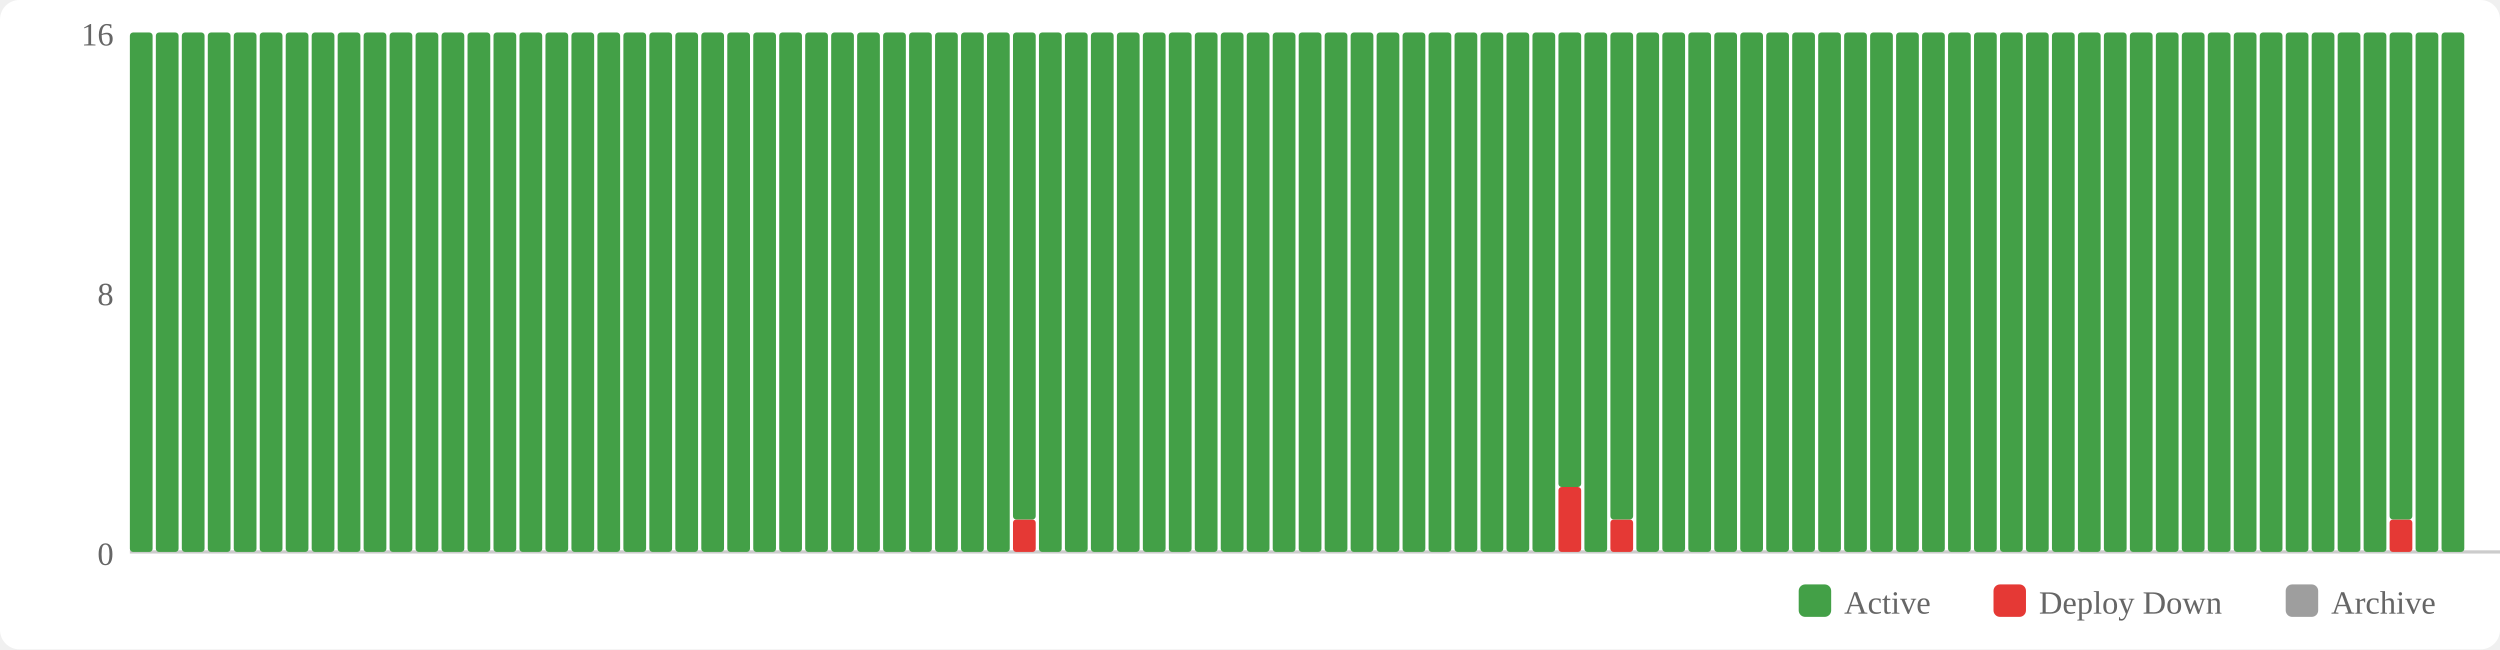
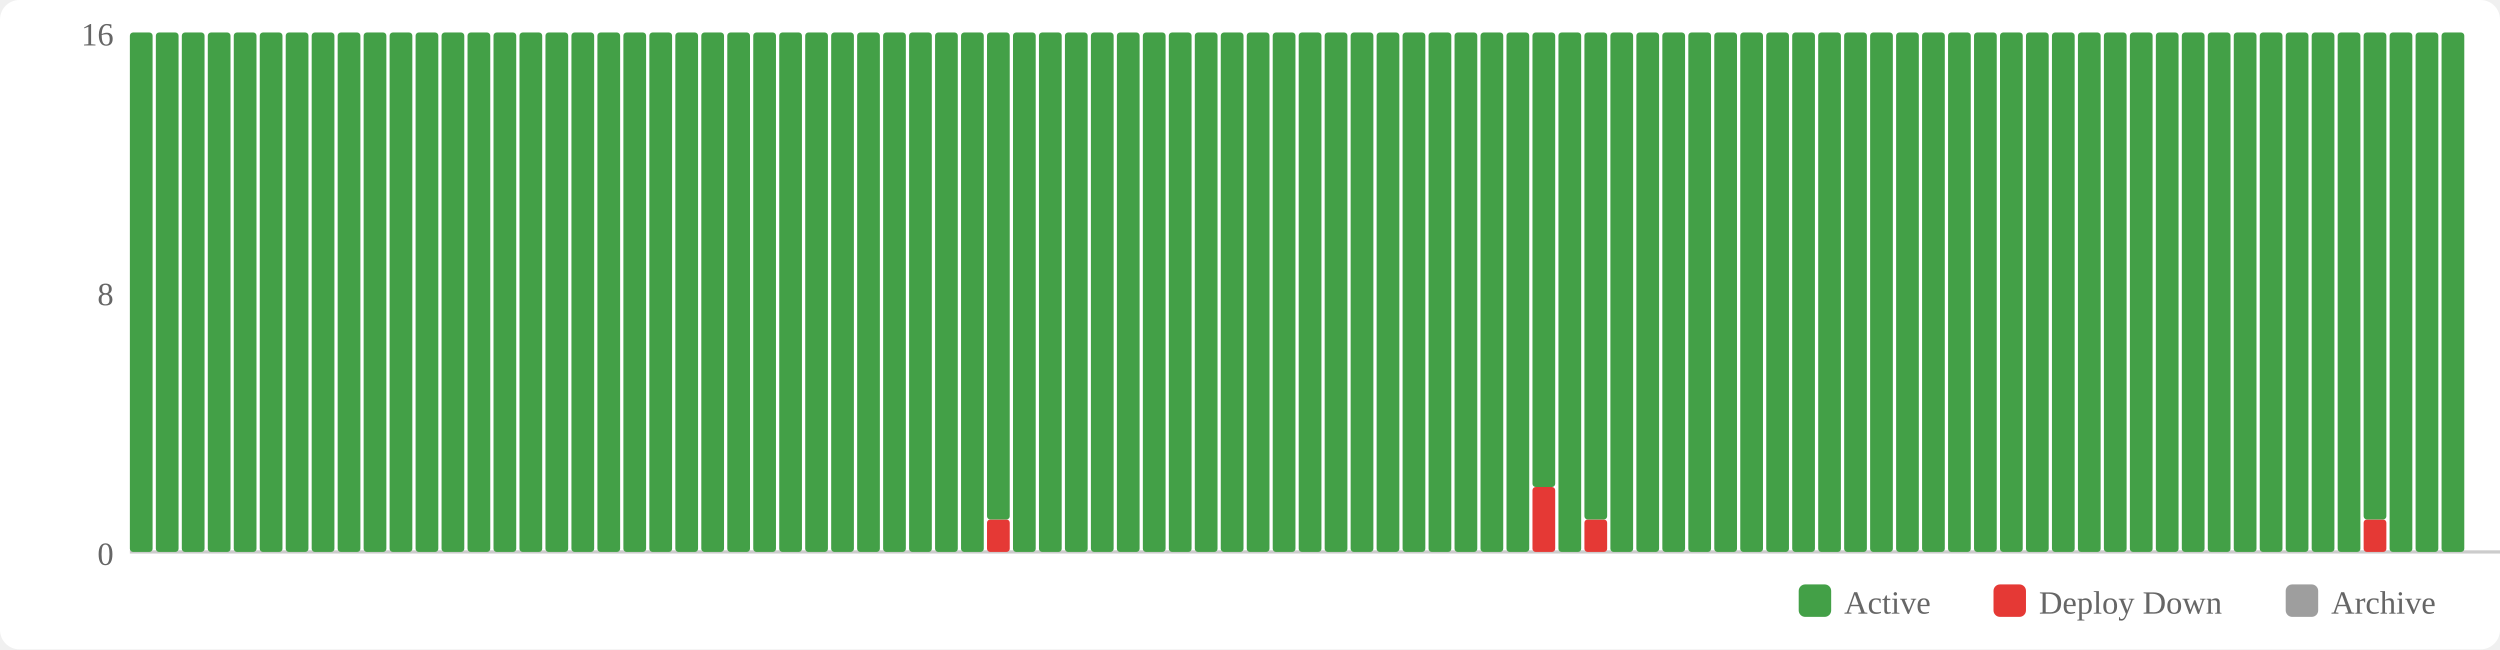
<svg xmlns="http://www.w3.org/2000/svg" width="770" height="200" viewBox="0 0 770 200">
  <rect width="770" height="200" fill="#fff" rx="6" />
  <rect x="554" y="180" width="10" height="10" fill="#43a047" rx="2" />
  <text x="568" y="189" font-size="10" fill="#666">Active</text>
  <rect x="614" y="180" width="10" height="10" fill="#e53935" rx="2" />
  <text x="628" y="189" font-size="10" fill="#666">Deploy Down</text>
  <rect x="704" y="180" width="10" height="10" fill="#9e9e9e" rx="2" />
  <text x="718" y="189" font-size="10" fill="#666">Archive</text>
  <text x="35" y="174" text-anchor="end" font-size="10" fill="#666">0</text>
  <text x="35" y="94" text-anchor="end" font-size="10" fill="#666">8</text>
  <text x="35" y="14" text-anchor="end" font-size="10" fill="#666">16</text>
  <line x1="40" y1="170" x2="770" y2="170" stroke="#ccc" stroke-width="1" />
  <rect x="40" y="10" width="7" height="160" fill="#43a047" rx="1" />
  <rect x="48" y="10" width="7" height="160" fill="#43a047" rx="1" />
  <rect x="56" y="10" width="7" height="160" fill="#43a047" rx="1" />
  <rect x="64" y="10" width="7" height="160" fill="#43a047" rx="1" />
  <rect x="72" y="10" width="7" height="160" fill="#43a047" rx="1" />
  <rect x="80" y="10" width="7" height="160" fill="#43a047" rx="1" />
  <rect x="88" y="10" width="7" height="160" fill="#43a047" rx="1" />
  <rect x="96" y="10" width="7" height="160" fill="#43a047" rx="1" />
  <rect x="104" y="10" width="7" height="160" fill="#43a047" rx="1" />
  <rect x="112" y="10" width="7" height="160" fill="#43a047" rx="1" />
  <rect x="120" y="10" width="7" height="160" fill="#43a047" rx="1" />
  <rect x="128" y="10" width="7" height="160" fill="#43a047" rx="1" />
  <rect x="136" y="10" width="7" height="160" fill="#43a047" rx="1" />
  <rect x="144" y="10" width="7" height="160" fill="#43a047" rx="1" />
  <rect x="152" y="10" width="7" height="160" fill="#43a047" rx="1" />
  <rect x="160" y="10" width="7" height="160" fill="#43a047" rx="1" />
  <rect x="168" y="10" width="7" height="160" fill="#43a047" rx="1" />
  <rect x="176" y="10" width="7" height="160" fill="#43a047" rx="1" />
  <rect x="184" y="10" width="7" height="160" fill="#43a047" rx="1" />
  <rect x="192" y="10" width="7" height="160" fill="#43a047" rx="1" />
  <rect x="200" y="10" width="7" height="160" fill="#43a047" rx="1" />
  <rect x="208" y="10" width="7" height="160" fill="#43a047" rx="1" />
  <rect x="216" y="10" width="7" height="160" fill="#43a047" rx="1" />
  <rect x="224" y="10" width="7" height="160" fill="#43a047" rx="1" />
  <rect x="232" y="10" width="7" height="160" fill="#43a047" rx="1" />
  <rect x="240" y="10" width="7" height="160" fill="#43a047" rx="1" />
  <rect x="248" y="10" width="7" height="160" fill="#43a047" rx="1" />
  <rect x="256" y="10" width="7" height="160" fill="#43a047" rx="1" />
  <rect x="264" y="10" width="7" height="160" fill="#43a047" rx="1" />
  <rect x="272" y="10" width="7" height="160" fill="#43a047" rx="1" />
  <rect x="280" y="10" width="7" height="160" fill="#43a047" rx="1" />
  <rect x="288" y="10" width="7" height="160" fill="#43a047" rx="1" />
  <rect x="296" y="10" width="7" height="160" fill="#43a047" rx="1" />
-   <rect x="304" y="10" width="7" height="160" fill="#43a047" rx="1" />
-   <rect x="312" y="160" width="7" height="10" fill="#e53935" rx="1" />
-   <rect x="312" y="10" width="7" height="150" fill="#43a047" rx="1" />
+   <rect x="304" y="160" width="7" height="10" fill="#e53935" rx="1" />
+   <rect x="304" y="10" width="7" height="150" fill="#43a047" rx="1" />
+   <rect x="312" y="10" width="7" height="160" fill="#43a047" rx="1" />
  <rect x="320" y="10" width="7" height="160" fill="#43a047" rx="1" />
  <rect x="328" y="10" width="7" height="160" fill="#43a047" rx="1" />
  <rect x="336" y="10" width="7" height="160" fill="#43a047" rx="1" />
  <rect x="344" y="10" width="7" height="160" fill="#43a047" rx="1" />
  <rect x="352" y="10" width="7" height="160" fill="#43a047" rx="1" />
  <rect x="360" y="10" width="7" height="160" fill="#43a047" rx="1" />
  <rect x="368" y="10" width="7" height="160" fill="#43a047" rx="1" />
  <rect x="376" y="10" width="7" height="160" fill="#43a047" rx="1" />
  <rect x="384" y="10" width="7" height="160" fill="#43a047" rx="1" />
  <rect x="392" y="10" width="7" height="160" fill="#43a047" rx="1" />
  <rect x="400" y="10" width="7" height="160" fill="#43a047" rx="1" />
  <rect x="408" y="10" width="7" height="160" fill="#43a047" rx="1" />
  <rect x="416" y="10" width="7" height="160" fill="#43a047" rx="1" />
  <rect x="424" y="10" width="7" height="160" fill="#43a047" rx="1" />
  <rect x="432" y="10" width="7" height="160" fill="#43a047" rx="1" />
  <rect x="440" y="10" width="7" height="160" fill="#43a047" rx="1" />
  <rect x="448" y="10" width="7" height="160" fill="#43a047" rx="1" />
  <rect x="456" y="10" width="7" height="160" fill="#43a047" rx="1" />
  <rect x="464" y="10" width="7" height="160" fill="#43a047" rx="1" />
-   <rect x="472" y="10" width="7" height="160" fill="#43a047" rx="1" />
-   <rect x="480" y="150" width="7" height="20" fill="#e53935" rx="1" />
-   <rect x="480" y="10" width="7" height="140" fill="#43a047" rx="1" />
-   <rect x="488" y="10" width="7" height="160" fill="#43a047" rx="1" />
-   <rect x="496" y="160" width="7" height="10" fill="#e53935" rx="1" />
-   <rect x="496" y="10" width="7" height="150" fill="#43a047" rx="1" />
+   <rect x="472" y="150" width="7" height="20" fill="#e53935" rx="1" />
+   <rect x="472" y="10" width="7" height="140" fill="#43a047" rx="1" />
+   <rect x="480" y="10" width="7" height="160" fill="#43a047" rx="1" />
+   <rect x="488" y="160" width="7" height="10" fill="#e53935" rx="1" />
+   <rect x="488" y="10" width="7" height="150" fill="#43a047" rx="1" />
+   <rect x="496" y="10" width="7" height="160" fill="#43a047" rx="1" />
  <rect x="504" y="10" width="7" height="160" fill="#43a047" rx="1" />
  <rect x="512" y="10" width="7" height="160" fill="#43a047" rx="1" />
  <rect x="520" y="10" width="7" height="160" fill="#43a047" rx="1" />
  <rect x="528" y="10" width="7" height="160" fill="#43a047" rx="1" />
  <rect x="536" y="10" width="7" height="160" fill="#43a047" rx="1" />
  <rect x="544" y="10" width="7" height="160" fill="#43a047" rx="1" />
  <rect x="552" y="10" width="7" height="160" fill="#43a047" rx="1" />
  <rect x="560" y="10" width="7" height="160" fill="#43a047" rx="1" />
  <rect x="568" y="10" width="7" height="160" fill="#43a047" rx="1" />
  <rect x="576" y="10" width="7" height="160" fill="#43a047" rx="1" />
  <rect x="584" y="10" width="7" height="160" fill="#43a047" rx="1" />
  <rect x="592" y="10" width="7" height="160" fill="#43a047" rx="1" />
  <rect x="600" y="10" width="7" height="160" fill="#43a047" rx="1" />
  <rect x="608" y="10" width="7" height="160" fill="#43a047" rx="1" />
  <rect x="616" y="10" width="7" height="160" fill="#43a047" rx="1" />
  <rect x="624" y="10" width="7" height="160" fill="#43a047" rx="1" />
  <rect x="632" y="10" width="7" height="160" fill="#43a047" rx="1" />
  <rect x="640" y="10" width="7" height="160" fill="#43a047" rx="1" />
  <rect x="648" y="10" width="7" height="160" fill="#43a047" rx="1" />
  <rect x="656" y="10" width="7" height="160" fill="#43a047" rx="1" />
  <rect x="664" y="10" width="7" height="160" fill="#43a047" rx="1" />
  <rect x="672" y="10" width="7" height="160" fill="#43a047" rx="1" />
  <rect x="680" y="10" width="7" height="160" fill="#43a047" rx="1" />
  <rect x="688" y="10" width="7" height="160" fill="#43a047" rx="1" />
  <rect x="696" y="10" width="7" height="160" fill="#43a047" rx="1" />
  <rect x="704" y="10" width="7" height="160" fill="#43a047" rx="1" />
  <rect x="712" y="10" width="7" height="160" fill="#43a047" rx="1" />
  <rect x="720" y="10" width="7" height="160" fill="#43a047" rx="1" />
-   <rect x="728" y="10" width="7" height="160" fill="#43a047" rx="1" />
-   <rect x="736" y="160" width="7" height="10" fill="#e53935" rx="1" />
-   <rect x="736" y="10" width="7" height="150" fill="#43a047" rx="1" />
+   <rect x="728" y="160" width="7" height="10" fill="#e53935" rx="1" />
+   <rect x="728" y="10" width="7" height="150" fill="#43a047" rx="1" />
+   <rect x="736" y="10" width="7" height="160" fill="#43a047" rx="1" />
  <rect x="744" y="10" width="7" height="160" fill="#43a047" rx="1" />
  <rect x="752" y="10" width="7" height="160" fill="#43a047" rx="1" />
</svg>
